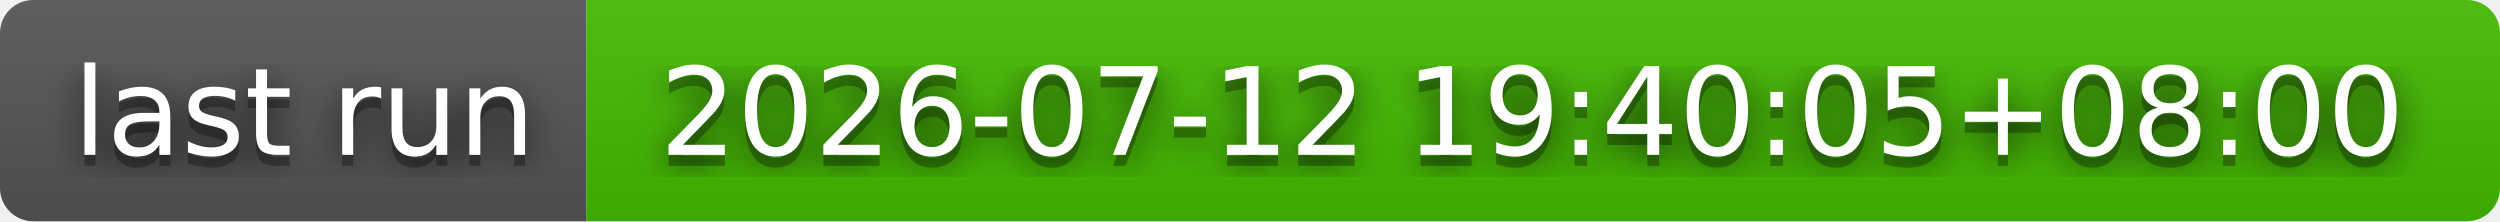
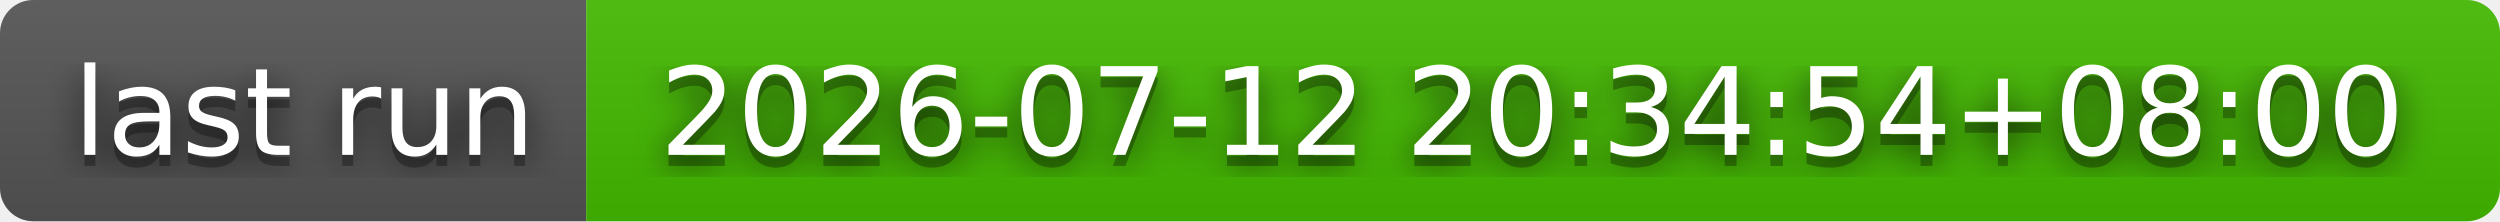
- <svg xmlns="http://www.w3.org/2000/svg" width="226" height="20" role="img" aria-label="last run: 2026-07-12 19:40:05+08:00">
+ <svg xmlns="http://www.w3.org/2000/svg" width="226" height="20" role="img" aria-label="last run: 2026-07-12 20:34:54+08:00">
  <filter id="blur">
    <feGaussianBlur stdDeviation="16" />
  </filter>
  <linearGradient id="s" x2="0" y2="100%">
    <stop offset="0" stop-color="#bbb" stop-opacity=".1" />
    <stop offset="1" stop-opacity=".1" />
  </linearGradient>
  <clipPath id="r">
    <rect width="226" height="20" rx="3" />
  </clipPath>
  <g clip-path="url(#r)">
    <rect width="53" height="20" fill="#555" />
    <rect x="53" width="173" height="20" fill="#4b0" />
    <rect width="226" height="20" fill="url(#s)" />
  </g>
  <g fill="#fff" text-anchor="middle" font-family="Verdana,Geneva,DejaVu Sans,sans-serif" text-rendering="geometricPrecision" font-size="110">
    <g transform="scale(.1)">
      <g aria-hidden="true" fill="#010101">
        <text x="275" y="150" fill-opacity=".8" filter="url(#blur)" textLength="430">last run</text>
        <text x="275" y="150" fill-opacity=".3" textLength="430">last run</text>
      </g>
      <text x="275" y="140" textLength="430">last run</text>
    </g>
    <g transform="scale(.1)">
      <g aria-hidden="true" fill="#010101">
-         <text x="1385" y="150" fill-opacity=".8" filter="url(#blur)" textLength="1630">2026-07-12 19:40:05+08:00</text>
-         <text x="1385" y="150" fill-opacity=".3" textLength="1630">2026-07-12 19:40:05+08:00</text>
+         <text x="1385" y="150" fill-opacity=".8" filter="url(#blur)" textLength="1630">2026-07-12 20:34:54+08:00</text>
+         <text x="1385" y="150" fill-opacity=".3" textLength="1630">2026-07-12 20:34:54+08:00</text>
      </g>
-       <text x="1385" y="140" textLength="1630">2026-07-12 19:40:05+08:00</text>
+       <text x="1385" y="140" textLength="1630">2026-07-12 20:34:54+08:00</text>
    </g>
  </g>
</svg>
